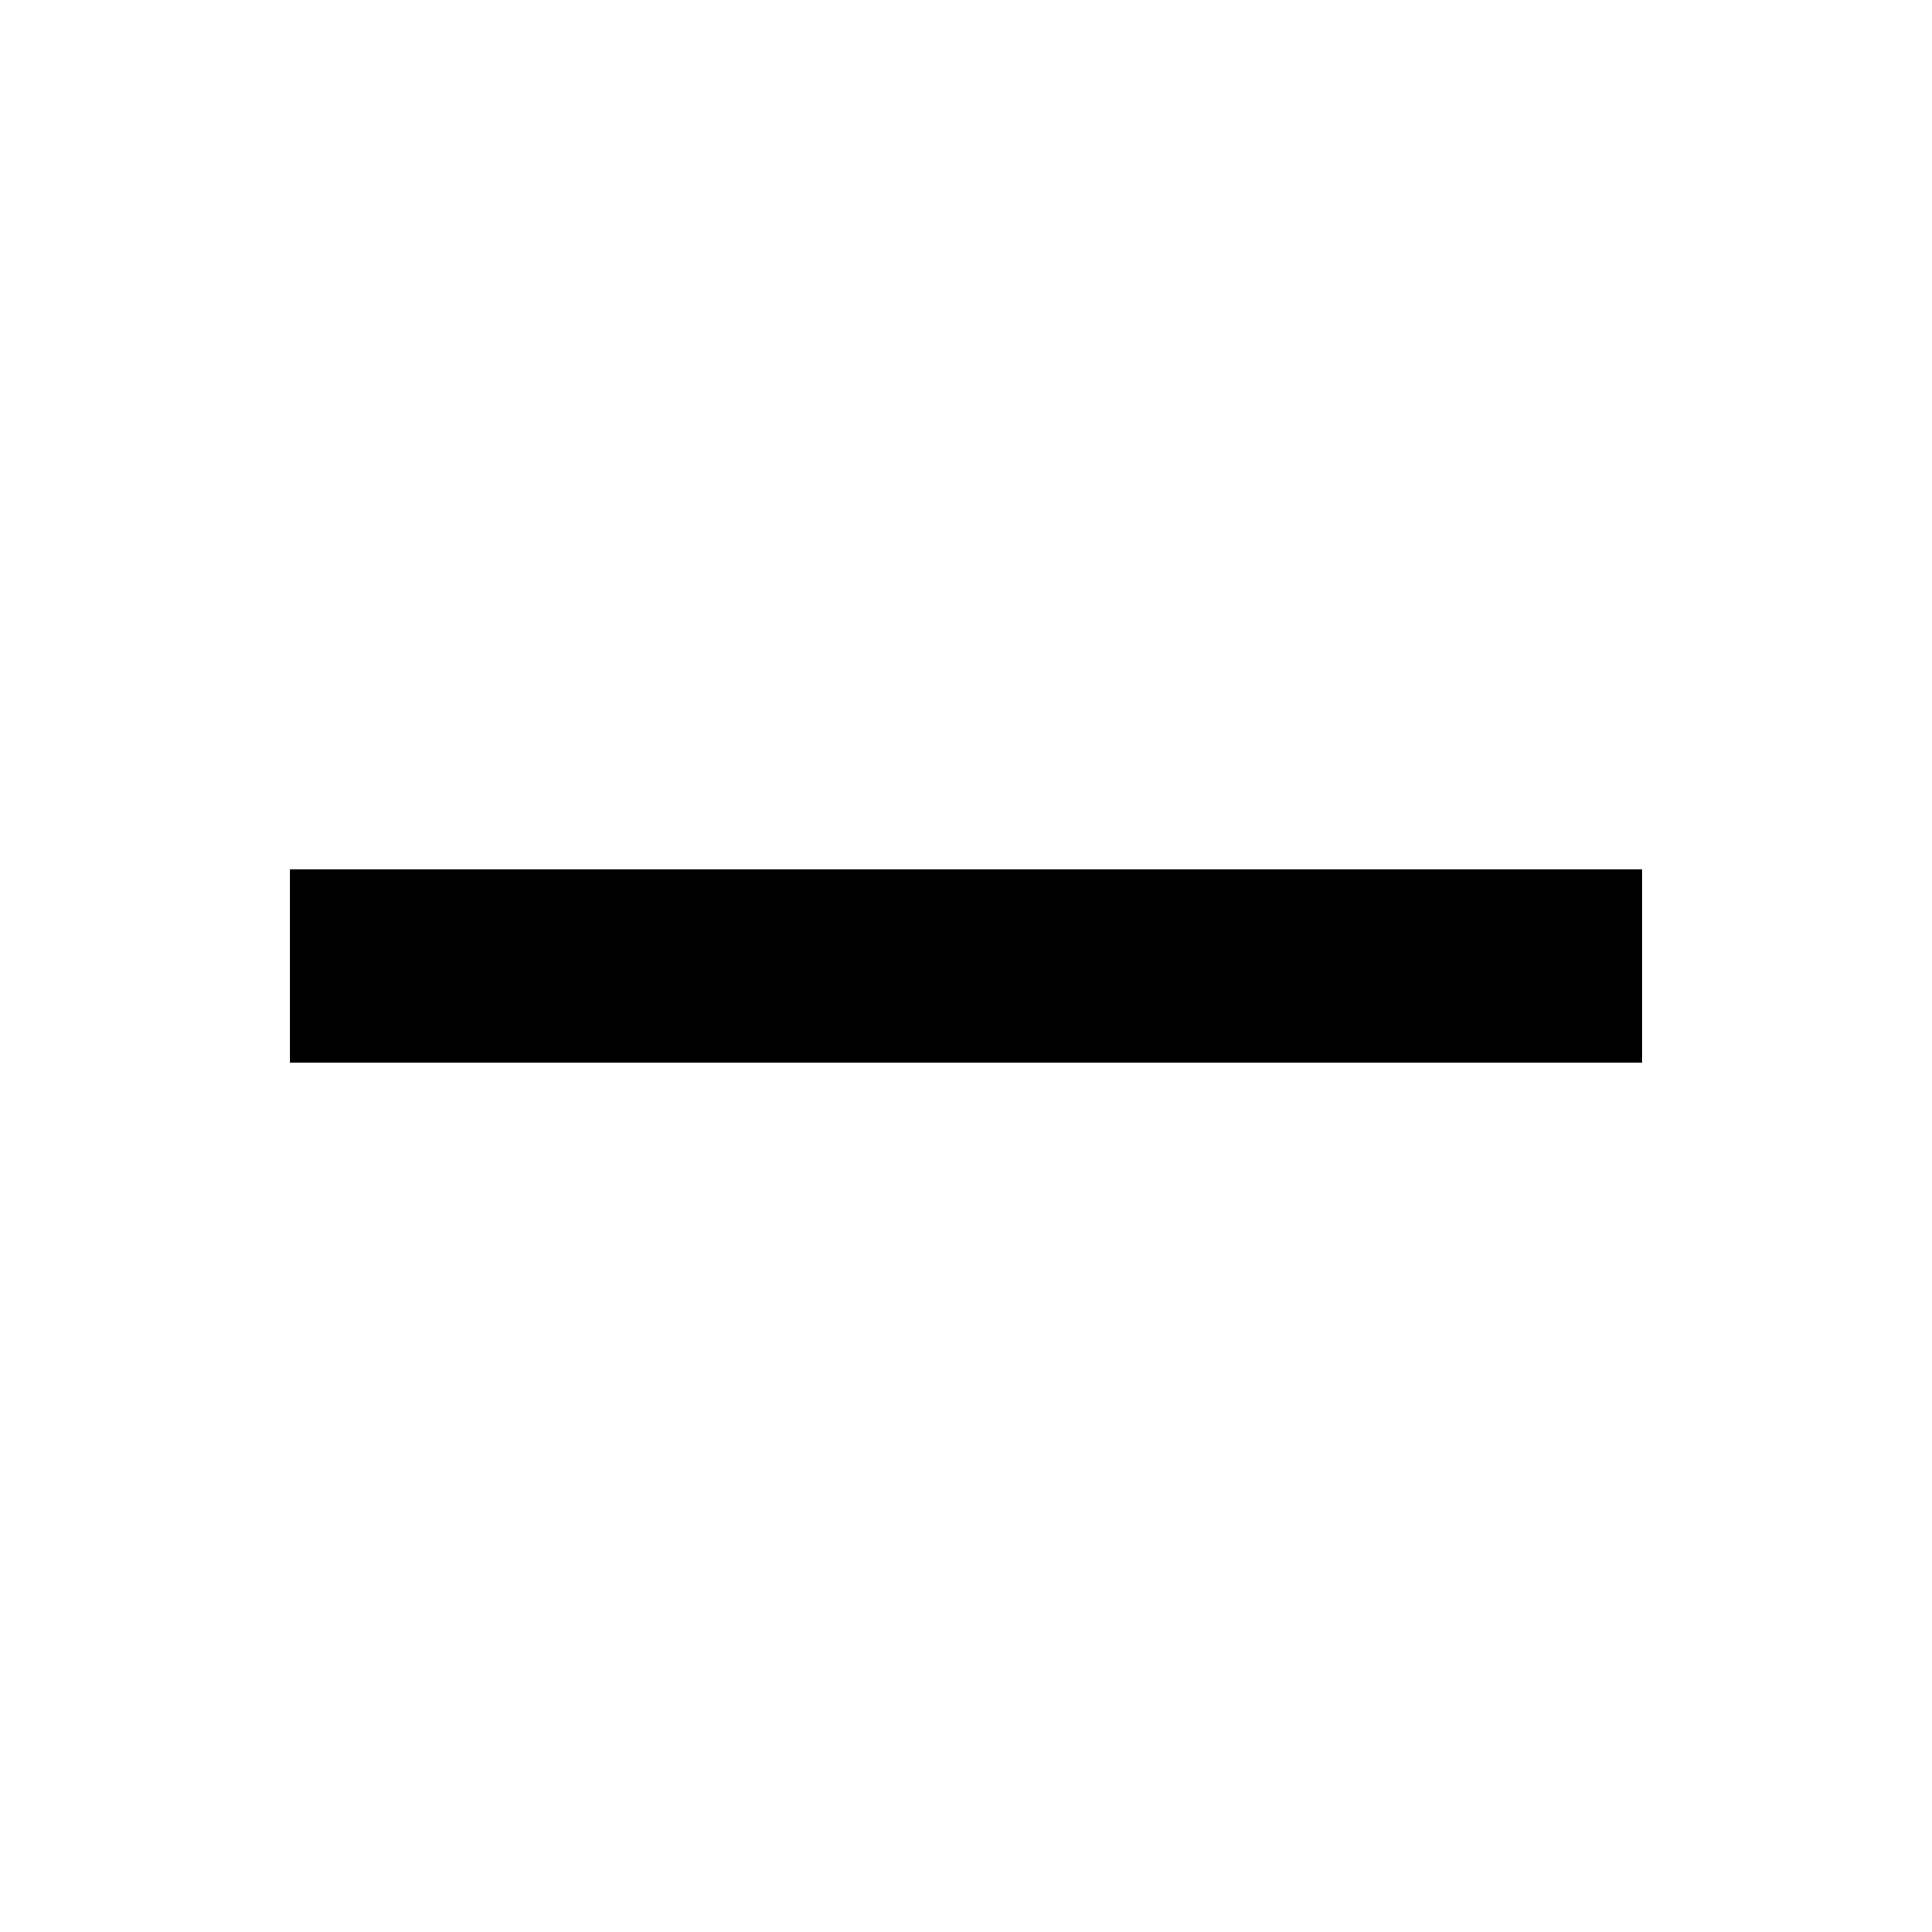
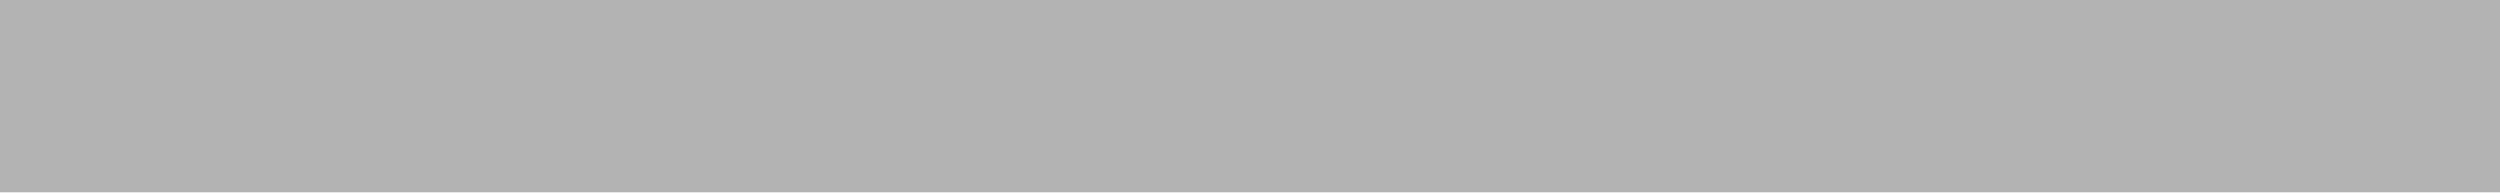
- <svg xmlns="http://www.w3.org/2000/svg" width="20" height="20" viewBox="0 0 20 20" fill="none">
-   <path d="M3 9V11H17V9H3Z" fill="black" />
+ <svg xmlns="http://www.w3.org/2000/svg" width="13" height="1" fill="#000">
+   <path opacity=".3" d="M0 0v1h13V0H0Z" />
</svg>
